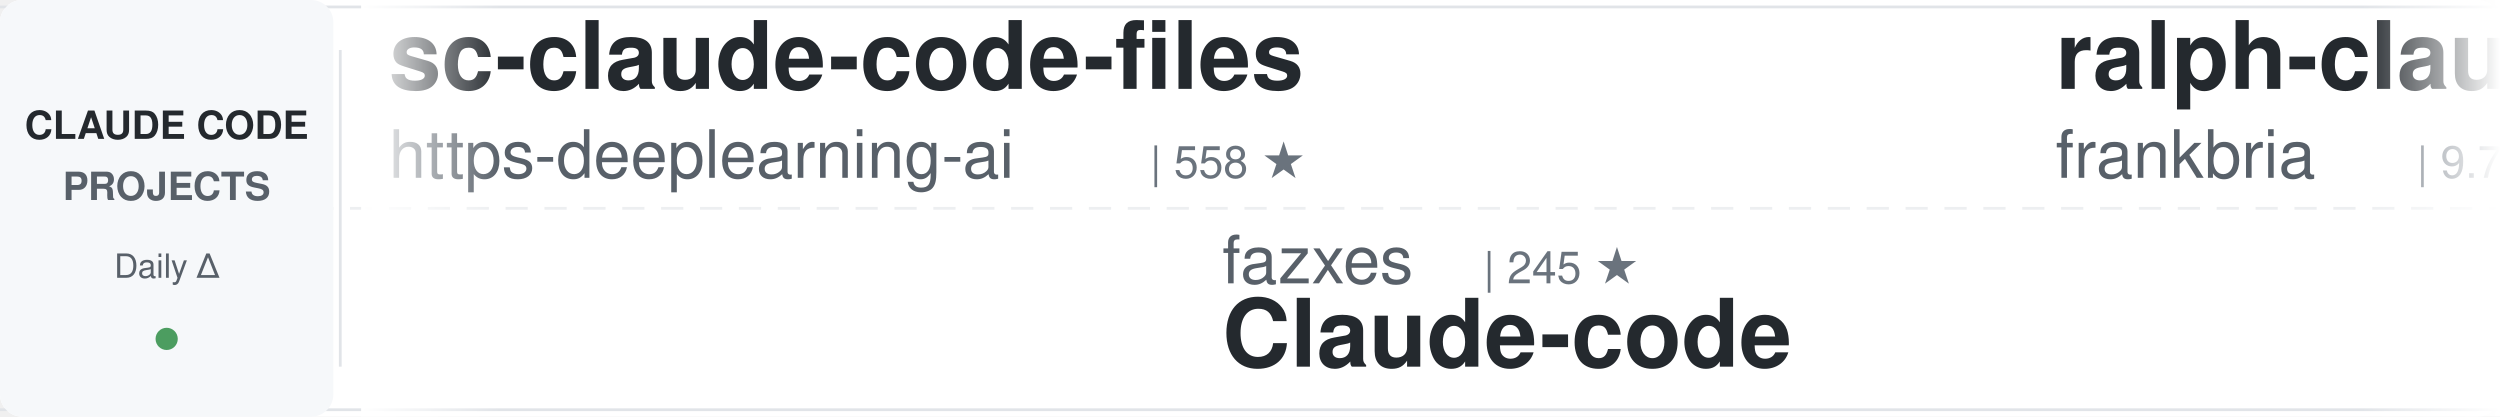
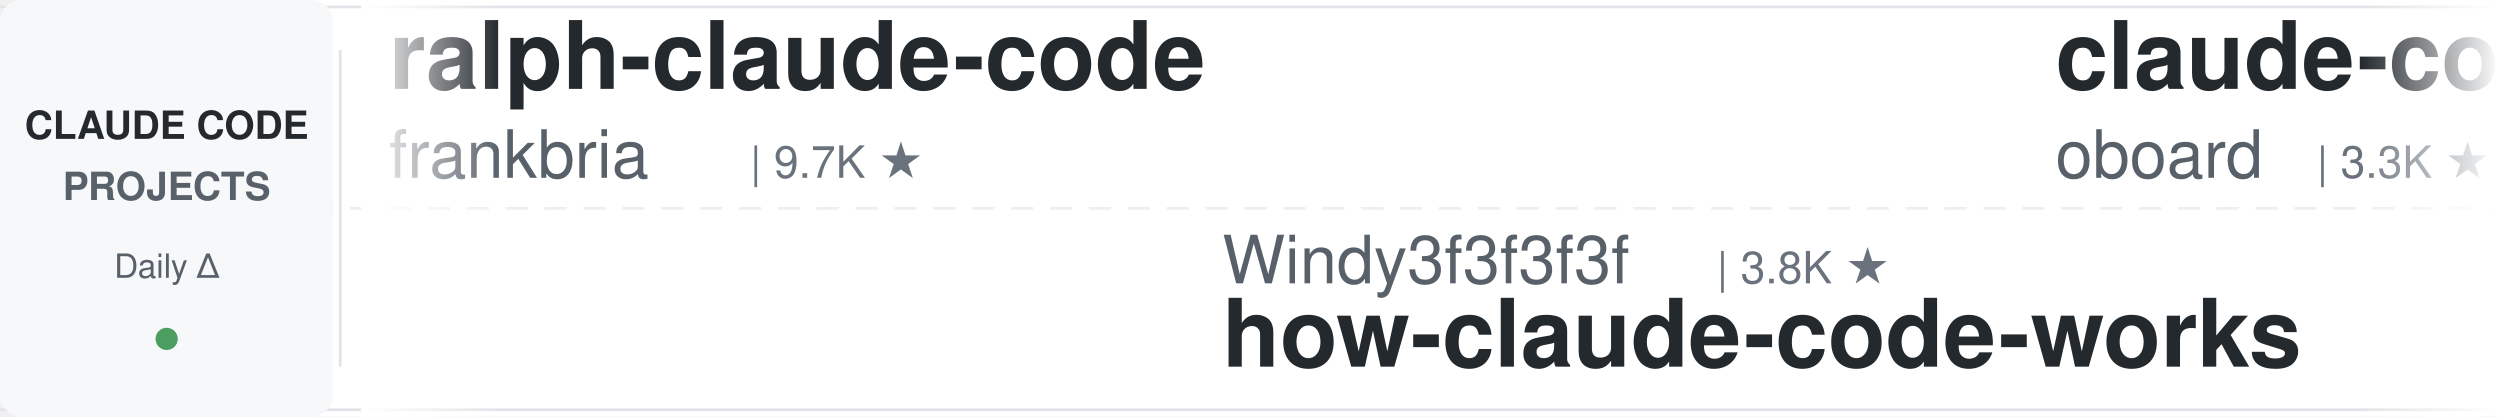
<svg xmlns="http://www.w3.org/2000/svg" width="900" height="150">
  <defs>
    <linearGradient id="awesomeLeftFade" x1="0%" y1="0%" x2="100%" y2="0%">
      <stop offset="0%" style="stop-color:#ffffff;stop-opacity:1" />
      <stop offset="100%" style="stop-color:#ffffff;stop-opacity:0" />
    </linearGradient>
    <linearGradient id="awesomeRightFade" x1="0%" y1="0%" x2="100%" y2="0%">
      <stop offset="0%" style="stop-color:#ffffff;stop-opacity:0" />
      <stop offset="100%" style="stop-color:#ffffff;stop-opacity:1" />
    </linearGradient>
  </defs>
  <rect width="900" height="150" fill="#ffffff" rx="8" />
  <rect x="0" y="2" width="900" height="1" fill="#e1e4e8" />
  <rect x="0" y="147" width="900" height="1" fill="#e1e4e8" />
  <line x1="0" y1="75" x2="900" y2="75" stroke="#e1e4e8" stroke-width="1" stroke-dasharray="8 6" opacity="0.6" />
  <rect x="0" y="0" width="120" height="150" fill="#f6f8fa" rx="8" />
  <text x="60" y="50" font-family="-apple-system, BlinkMacSystemFont, 'Segoe UI', Helvetica, Arial, sans-serif" font-size="14" font-weight="600" fill="#24292e" text-anchor="middle">CLAUDE CODE</text>
  <text x="60" y="72" font-family="-apple-system, BlinkMacSystemFont, 'Segoe UI', Helvetica, Arial, sans-serif" font-size="14" font-weight="600" fill="#586069" text-anchor="middle">PROJECTS</text>
  <text x="60" y="100" font-family="-apple-system, BlinkMacSystemFont, 'Segoe UI', Helvetica, Arial, sans-serif" font-size="12" font-weight="500" fill="#586069" text-anchor="middle">Daily Δ</text>
  <circle cx="60" cy="122" r="4" fill="#22863a" opacity="0.8" />
  <rect x="122" y="18" width="1" height="114" fill="#e1e4e8" />
  <clipPath id="awesomeTickerClip">
    <rect x="130" y="0" width="770" height="150" />
  </clipPath>
  <g clip-path="url(#awesomeTickerClip)">
    <g id="awesomeTickerItems">
      <animateTransform attributeName="transform" attributeType="XML" type="translate" from="0 0" to="-3000 0" dur="54s" repeatCount="indefinite" />
      <g transform="translate(0, 0)">
-         <text x="140" y="32" font-family="-apple-system, BlinkMacSystemFont, 'Segoe UI', Helvetica, Arial, sans-serif" font-size="34" font-weight="600" fill="#24292e">sc-claude-code-files</text>
-         <text x="140" y="64" font-family="-apple-system, BlinkMacSystemFont, 'Segoe UI', Helvetica, Arial, sans-serif" font-size="24" font-weight="400" fill="#586069">https-deeplearning-ai</text>
-         <text x="414" y="64" font-family="-apple-system, BlinkMacSystemFont, 'Segoe UI', Helvetica, Arial, sans-serif" font-size="16" font-weight="500" fill="#6a737d">| 558 ★</text>
-       </g>
-       <g transform="translate(300, 0)">
-         <text x="140" y="102" font-family="-apple-system, BlinkMacSystemFont, 'Segoe UI', Helvetica, Arial, sans-serif" font-size="24" font-weight="400" fill="#586069">fazxes</text>
-         <text x="234" y="102" font-family="-apple-system, BlinkMacSystemFont, 'Segoe UI', Helvetica, Arial, sans-serif" font-size="16" font-weight="500" fill="#6a737d">| 245 ★</text>
-         <text x="140" y="132" font-family="-apple-system, BlinkMacSystemFont, 'Segoe UI', Helvetica, Arial, sans-serif" font-size="34" font-weight="600" fill="#24292e">Claude-code</text>
-       </g>
-       <g transform="translate(600, 0)">
        <text x="140" y="32" font-family="-apple-system, BlinkMacSystemFont, 'Segoe UI', Helvetica, Arial, sans-serif" font-size="34" font-weight="600" fill="#24292e">ralph-claude-code</text>
        <text x="140" y="64" font-family="-apple-system, BlinkMacSystemFont, 'Segoe UI', Helvetica, Arial, sans-serif" font-size="24" font-weight="400" fill="#586069">frankbria</text>
        <text x="270" y="64" font-family="-apple-system, BlinkMacSystemFont, 'Segoe UI', Helvetica, Arial, sans-serif" font-size="16" font-weight="500" fill="#6a737d">| 9.7K ★</text>
-         <text x="347" y="64" font-family="-apple-system, BlinkMacSystemFont, 'Segoe UI', Helvetica, Arial, sans-serif" font-size="16" font-weight="500" fill="#22863a"> +1</text>
+       </g>
+       <g transform="translate(300, 0)">
+         <text x="140" y="102" font-family="-apple-system, BlinkMacSystemFont, 'Segoe UI', Helvetica, Arial, sans-serif" font-size="24" font-weight="400" fill="#586069">Windy3f3f3f3f</text>
+         <text x="318" y="102" font-family="-apple-system, BlinkMacSystemFont, 'Segoe UI', Helvetica, Arial, sans-serif" font-size="16" font-weight="500" fill="#6a737d">| 3.8K ★</text>
+         <text x="140" y="132" font-family="-apple-system, BlinkMacSystemFont, 'Segoe UI', Helvetica, Arial, sans-serif" font-size="34" font-weight="600" fill="#24292e">how-claude-code-works</text>
+       </g>
+       <g transform="translate(600, 0)">
+         <text x="140" y="32" font-family="-apple-system, BlinkMacSystemFont, 'Segoe UI', Helvetica, Arial, sans-serif" font-size="34" font-weight="600" fill="#24292e">claude-code-rev</text>
+         <text x="140" y="64" font-family="-apple-system, BlinkMacSystemFont, 'Segoe UI', Helvetica, Arial, sans-serif" font-size="24" font-weight="400" fill="#586069">oboard</text>
+         <text x="234" y="64" font-family="-apple-system, BlinkMacSystemFont, 'Segoe UI', Helvetica, Arial, sans-serif" font-size="16" font-weight="500" fill="#6a737d">| 3.3K ★</text>
      </g>
      <g transform="translate(900, 0)">
-         <text x="140" y="102" font-family="-apple-system, BlinkMacSystemFont, 'Segoe UI', Helvetica, Arial, sans-serif" font-size="24" font-weight="400" fill="#586069">centminmod</text>
-         <text x="282" y="102" font-family="-apple-system, BlinkMacSystemFont, 'Segoe UI', Helvetica, Arial, sans-serif" font-size="16" font-weight="500" fill="#6a737d">| 2.7K ★</text>
-         <text x="359" y="102" font-family="-apple-system, BlinkMacSystemFont, 'Segoe UI', Helvetica, Arial, sans-serif" font-size="16" font-weight="500" fill="#22863a"> +1</text>
-         <text x="140" y="132" font-family="-apple-system, BlinkMacSystemFont, 'Segoe UI', Helvetica, Arial, sans-serif" font-size="34" font-weight="600" fill="#24292e">my-claude-code-setup</text>
+         <text x="140" y="102" font-family="-apple-system, BlinkMacSystemFont, 'Segoe UI', Helvetica, Arial, sans-serif" font-size="24" font-weight="400" fill="#586069">asgeirtj</text>
+         <text x="258" y="102" font-family="-apple-system, BlinkMacSystemFont, 'Segoe UI', Helvetica, Arial, sans-serif" font-size="16" font-weight="500" fill="#6a737d">| 70.0K ★</text>
+         <text x="344" y="102" font-family="-apple-system, BlinkMacSystemFont, 'Segoe UI', Helvetica, Arial, sans-serif" font-size="16" font-weight="500" fill="#22863a"> +7</text>
+         <text x="140" y="132" font-family="-apple-system, BlinkMacSystemFont, 'Segoe UI', Helvetica, Arial, sans-serif" font-size="34" font-weight="600" fill="#24292e">system_prompts_leaks</text>
      </g>
      <g transform="translate(1200, 0)">
-         <text x="140" y="32" font-family="-apple-system, BlinkMacSystemFont, 'Segoe UI', Helvetica, Arial, sans-serif" font-size="34" font-weight="600" fill="#24292e">free-claude-code</text>
-         <text x="140" y="64" font-family="-apple-system, BlinkMacSystemFont, 'Segoe UI', Helvetica, Arial, sans-serif" font-size="24" font-weight="400" fill="#586069">Alishahryar1</text>
-         <text x="306" y="64" font-family="-apple-system, BlinkMacSystemFont, 'Segoe UI', Helvetica, Arial, sans-serif" font-size="16" font-weight="500" fill="#6a737d">| 62.4K ★</text>
-         <text x="392" y="64" font-family="-apple-system, BlinkMacSystemFont, 'Segoe UI', Helvetica, Arial, sans-serif" font-size="16" font-weight="500" fill="#22863a"> +41</text>
+         <text x="140" y="32" font-family="-apple-system, BlinkMacSystemFont, 'Segoe UI', Helvetica, Arial, sans-serif" font-size="34" font-weight="600" fill="#24292e">claude-code-rust</text>
+         <text x="140" y="64" font-family="-apple-system, BlinkMacSystemFont, 'Segoe UI', Helvetica, Arial, sans-serif" font-size="24" font-weight="400" fill="#586069">lorryjovens-hub</text>
+         <text x="342" y="64" font-family="-apple-system, BlinkMacSystemFont, 'Segoe UI', Helvetica, Arial, sans-serif" font-size="16" font-weight="500" fill="#6a737d">| 1.7K ★</text>
      </g>
      <g transform="translate(1500, 0)">
-         <text x="140" y="102" font-family="-apple-system, BlinkMacSystemFont, 'Segoe UI', Helvetica, Arial, sans-serif" font-size="24" font-weight="400" fill="#586069">ykdojo</text>
-         <text x="234" y="102" font-family="-apple-system, BlinkMacSystemFont, 'Segoe UI', Helvetica, Arial, sans-serif" font-size="16" font-weight="500" fill="#6a737d">| 10.3K ★</text>
-         <text x="320" y="102" font-family="-apple-system, BlinkMacSystemFont, 'Segoe UI', Helvetica, Arial, sans-serif" font-size="16" font-weight="500" fill="#22863a"> +2</text>
-         <text x="140" y="132" font-family="-apple-system, BlinkMacSystemFont, 'Segoe UI', Helvetica, Arial, sans-serif" font-size="34" font-weight="600" fill="#24292e">claude-code-tips</text>
+         <text x="140" y="102" font-family="-apple-system, BlinkMacSystemFont, 'Segoe UI', Helvetica, Arial, sans-serif" font-size="24" font-weight="400" fill="#586069">andrew-kramer-inno</text>
+         <text x="378" y="102" font-family="-apple-system, BlinkMacSystemFont, 'Segoe UI', Helvetica, Arial, sans-serif" font-size="16" font-weight="500" fill="#6a737d">| 593 ★</text>
+         <text x="140" y="132" font-family="-apple-system, BlinkMacSystemFont, 'Segoe UI', Helvetica, Arial, sans-serif" font-size="34" font-weight="600" fill="#24292e">claude-code-source-build</text>
      </g>
      <g transform="translate(1800, 0)">
-         <text x="140" y="32" font-family="-apple-system, BlinkMacSystemFont, 'Segoe UI', Helvetica, Arial, sans-serif" font-size="34" font-weight="600" fill="#24292e">claude-code-video-toolki...</text>
-         <text x="140" y="64" font-family="-apple-system, BlinkMacSystemFont, 'Segoe UI', Helvetica, Arial, sans-serif" font-size="24" font-weight="400" fill="#586069">digitalsamba</text>
-         <text x="306" y="64" font-family="-apple-system, BlinkMacSystemFont, 'Segoe UI', Helvetica, Arial, sans-serif" font-size="16" font-weight="500" fill="#6a737d">| 2.3K ★</text>
+         <text x="140" y="32" font-family="-apple-system, BlinkMacSystemFont, 'Segoe UI', Helvetica, Arial, sans-serif" font-size="34" font-weight="600" fill="#24292e">ClaudeCode</text>
+         <text x="140" y="64" font-family="-apple-system, BlinkMacSystemFont, 'Segoe UI', Helvetica, Arial, sans-serif" font-size="24" font-weight="400" fill="#586069">guanshan</text>
+         <text x="258" y="64" font-family="-apple-system, BlinkMacSystemFont, 'Segoe UI', Helvetica, Arial, sans-serif" font-size="16" font-weight="500" fill="#6a737d">| 60 ★</text>
      </g>
      <g transform="translate(2100, 0)">
-         <text x="140" y="102" font-family="-apple-system, BlinkMacSystemFont, 'Segoe UI', Helvetica, Arial, sans-serif" font-size="24" font-weight="400" fill="#586069">anthropics</text>
-         <text x="282" y="102" font-family="-apple-system, BlinkMacSystemFont, 'Segoe UI', Helvetica, Arial, sans-serif" font-size="16" font-weight="500" fill="#6a737d">| 9.6K ★</text>
-         <text x="359" y="102" font-family="-apple-system, BlinkMacSystemFont, 'Segoe UI', Helvetica, Arial, sans-serif" font-size="16" font-weight="500" fill="#22863a"> +3</text>
-         <text x="140" y="132" font-family="-apple-system, BlinkMacSystemFont, 'Segoe UI', Helvetica, Arial, sans-serif" font-size="34" font-weight="600" fill="#24292e">claude-code-action</text>
+         <text x="140" y="102" font-family="-apple-system, BlinkMacSystemFont, 'Segoe UI', Helvetica, Arial, sans-serif" font-size="24" font-weight="400" fill="#586069">liuup</text>
+         <text x="222" y="102" font-family="-apple-system, BlinkMacSystemFont, 'Segoe UI', Helvetica, Arial, sans-serif" font-size="16" font-weight="500" fill="#6a737d">| 4.0K ★</text>
+         <text x="299" y="102" font-family="-apple-system, BlinkMacSystemFont, 'Segoe UI', Helvetica, Arial, sans-serif" font-size="16" font-weight="500" fill="#22863a"> +1</text>
+         <text x="140" y="132" font-family="-apple-system, BlinkMacSystemFont, 'Segoe UI', Helvetica, Arial, sans-serif" font-size="34" font-weight="600" fill="#24292e">claude-code-analysis</text>
      </g>
      <g transform="translate(2400, 0)">
-         <text x="140" y="32" font-family="-apple-system, BlinkMacSystemFont, 'Segoe UI', Helvetica, Arial, sans-serif" font-size="34" font-weight="600" fill="#24292e">claude-code-source-code</text>
-         <text x="140" y="64" font-family="-apple-system, BlinkMacSystemFont, 'Segoe UI', Helvetica, Arial, sans-serif" font-size="24" font-weight="400" fill="#586069">777genius</text>
-         <text x="270" y="64" font-family="-apple-system, BlinkMacSystemFont, 'Segoe UI', Helvetica, Arial, sans-serif" font-size="16" font-weight="500" fill="#6a737d">| 937 ★</text>
-         <text x="338" y="64" font-family="-apple-system, BlinkMacSystemFont, 'Segoe UI', Helvetica, Arial, sans-serif" font-size="16" font-weight="500" fill="#22863a"> +1</text>
+         <text x="140" y="32" font-family="-apple-system, BlinkMacSystemFont, 'Segoe UI', Helvetica, Arial, sans-serif" font-size="34" font-weight="600" fill="#24292e">claude-code-spec-workflo...</text>
+         <text x="140" y="64" font-family="-apple-system, BlinkMacSystemFont, 'Segoe UI', Helvetica, Arial, sans-serif" font-size="24" font-weight="400" fill="#586069">Pimzino</text>
+         <text x="246" y="64" font-family="-apple-system, BlinkMacSystemFont, 'Segoe UI', Helvetica, Arial, sans-serif" font-size="16" font-weight="500" fill="#6a737d">| 3.9K ★</text>
      </g>
      <g transform="translate(2700, 0)">
-         <text x="140" y="102" font-family="-apple-system, BlinkMacSystemFont, 'Segoe UI', Helvetica, Arial, sans-serif" font-size="24" font-weight="400" fill="#586069">Windy3f3f3f3f</text>
-         <text x="318" y="102" font-family="-apple-system, BlinkMacSystemFont, 'Segoe UI', Helvetica, Arial, sans-serif" font-size="16" font-weight="500" fill="#6a737d">| 3.8K ★</text>
-         <text x="395" y="102" font-family="-apple-system, BlinkMacSystemFont, 'Segoe UI', Helvetica, Arial, sans-serif" font-size="16" font-weight="500" fill="#22863a"> +1</text>
-         <text x="140" y="132" font-family="-apple-system, BlinkMacSystemFont, 'Segoe UI', Helvetica, Arial, sans-serif" font-size="34" font-weight="600" fill="#24292e">how-claude-code-works</text>
+         <text x="140" y="102" font-family="-apple-system, BlinkMacSystemFont, 'Segoe UI', Helvetica, Arial, sans-serif" font-size="24" font-weight="400" fill="#586069">jqueryscript</text>
+         <text x="306" y="102" font-family="-apple-system, BlinkMacSystemFont, 'Segoe UI', Helvetica, Arial, sans-serif" font-size="16" font-weight="500" fill="#6a737d">| 534 ★</text>
+         <text x="374" y="102" font-family="-apple-system, BlinkMacSystemFont, 'Segoe UI', Helvetica, Arial, sans-serif" font-size="16" font-weight="500" fill="#22863a"> +1</text>
+         <text x="140" y="132" font-family="-apple-system, BlinkMacSystemFont, 'Segoe UI', Helvetica, Arial, sans-serif" font-size="34" font-weight="600" fill="#24292e">awesome-claude-code</text>
      </g>
      <g transform="translate(3000, 0)">
-         <text x="140" y="32" font-family="-apple-system, BlinkMacSystemFont, 'Segoe UI', Helvetica, Arial, sans-serif" font-size="34" font-weight="600" fill="#24292e">sc-claude-code-files</text>
-         <text x="140" y="64" font-family="-apple-system, BlinkMacSystemFont, 'Segoe UI', Helvetica, Arial, sans-serif" font-size="24" font-weight="400" fill="#586069">https-deeplearning-ai</text>
-         <text x="414" y="64" font-family="-apple-system, BlinkMacSystemFont, 'Segoe UI', Helvetica, Arial, sans-serif" font-size="16" font-weight="500" fill="#6a737d">| 558 ★</text>
-       </g>
-       <g transform="translate(3300, 0)">
-         <text x="140" y="102" font-family="-apple-system, BlinkMacSystemFont, 'Segoe UI', Helvetica, Arial, sans-serif" font-size="24" font-weight="400" fill="#586069">fazxes</text>
-         <text x="234" y="102" font-family="-apple-system, BlinkMacSystemFont, 'Segoe UI', Helvetica, Arial, sans-serif" font-size="16" font-weight="500" fill="#6a737d">| 245 ★</text>
-         <text x="140" y="132" font-family="-apple-system, BlinkMacSystemFont, 'Segoe UI', Helvetica, Arial, sans-serif" font-size="34" font-weight="600" fill="#24292e">Claude-code</text>
-       </g>
-       <g transform="translate(3600, 0)">
        <text x="140" y="32" font-family="-apple-system, BlinkMacSystemFont, 'Segoe UI', Helvetica, Arial, sans-serif" font-size="34" font-weight="600" fill="#24292e">ralph-claude-code</text>
        <text x="140" y="64" font-family="-apple-system, BlinkMacSystemFont, 'Segoe UI', Helvetica, Arial, sans-serif" font-size="24" font-weight="400" fill="#586069">frankbria</text>
        <text x="270" y="64" font-family="-apple-system, BlinkMacSystemFont, 'Segoe UI', Helvetica, Arial, sans-serif" font-size="16" font-weight="500" fill="#6a737d">| 9.7K ★</text>
-         <text x="347" y="64" font-family="-apple-system, BlinkMacSystemFont, 'Segoe UI', Helvetica, Arial, sans-serif" font-size="16" font-weight="500" fill="#22863a"> +1</text>
+       </g>
+       <g transform="translate(3300, 0)">
+         <text x="140" y="102" font-family="-apple-system, BlinkMacSystemFont, 'Segoe UI', Helvetica, Arial, sans-serif" font-size="24" font-weight="400" fill="#586069">Windy3f3f3f3f</text>
+         <text x="318" y="102" font-family="-apple-system, BlinkMacSystemFont, 'Segoe UI', Helvetica, Arial, sans-serif" font-size="16" font-weight="500" fill="#6a737d">| 3.8K ★</text>
+         <text x="140" y="132" font-family="-apple-system, BlinkMacSystemFont, 'Segoe UI', Helvetica, Arial, sans-serif" font-size="34" font-weight="600" fill="#24292e">how-claude-code-works</text>
+       </g>
+       <g transform="translate(3600, 0)">
+         <text x="140" y="32" font-family="-apple-system, BlinkMacSystemFont, 'Segoe UI', Helvetica, Arial, sans-serif" font-size="34" font-weight="600" fill="#24292e">claude-code-rev</text>
+         <text x="140" y="64" font-family="-apple-system, BlinkMacSystemFont, 'Segoe UI', Helvetica, Arial, sans-serif" font-size="24" font-weight="400" fill="#586069">oboard</text>
+         <text x="234" y="64" font-family="-apple-system, BlinkMacSystemFont, 'Segoe UI', Helvetica, Arial, sans-serif" font-size="16" font-weight="500" fill="#6a737d">| 3.3K ★</text>
      </g>
      <g transform="translate(3900, 0)">
-         <text x="140" y="102" font-family="-apple-system, BlinkMacSystemFont, 'Segoe UI', Helvetica, Arial, sans-serif" font-size="24" font-weight="400" fill="#586069">centminmod</text>
-         <text x="282" y="102" font-family="-apple-system, BlinkMacSystemFont, 'Segoe UI', Helvetica, Arial, sans-serif" font-size="16" font-weight="500" fill="#6a737d">| 2.7K ★</text>
-         <text x="359" y="102" font-family="-apple-system, BlinkMacSystemFont, 'Segoe UI', Helvetica, Arial, sans-serif" font-size="16" font-weight="500" fill="#22863a"> +1</text>
-         <text x="140" y="132" font-family="-apple-system, BlinkMacSystemFont, 'Segoe UI', Helvetica, Arial, sans-serif" font-size="34" font-weight="600" fill="#24292e">my-claude-code-setup</text>
+         <text x="140" y="102" font-family="-apple-system, BlinkMacSystemFont, 'Segoe UI', Helvetica, Arial, sans-serif" font-size="24" font-weight="400" fill="#586069">asgeirtj</text>
+         <text x="258" y="102" font-family="-apple-system, BlinkMacSystemFont, 'Segoe UI', Helvetica, Arial, sans-serif" font-size="16" font-weight="500" fill="#6a737d">| 70.0K ★</text>
+         <text x="344" y="102" font-family="-apple-system, BlinkMacSystemFont, 'Segoe UI', Helvetica, Arial, sans-serif" font-size="16" font-weight="500" fill="#22863a"> +7</text>
+         <text x="140" y="132" font-family="-apple-system, BlinkMacSystemFont, 'Segoe UI', Helvetica, Arial, sans-serif" font-size="34" font-weight="600" fill="#24292e">system_prompts_leaks</text>
      </g>
    </g>
  </g>
  <rect x="130" y="0" width="50" height="150" fill="url(#awesomeLeftFade)" />
  <rect x="850" y="0" width="50" height="150" fill="url(#awesomeRightFade)" />
</svg>
